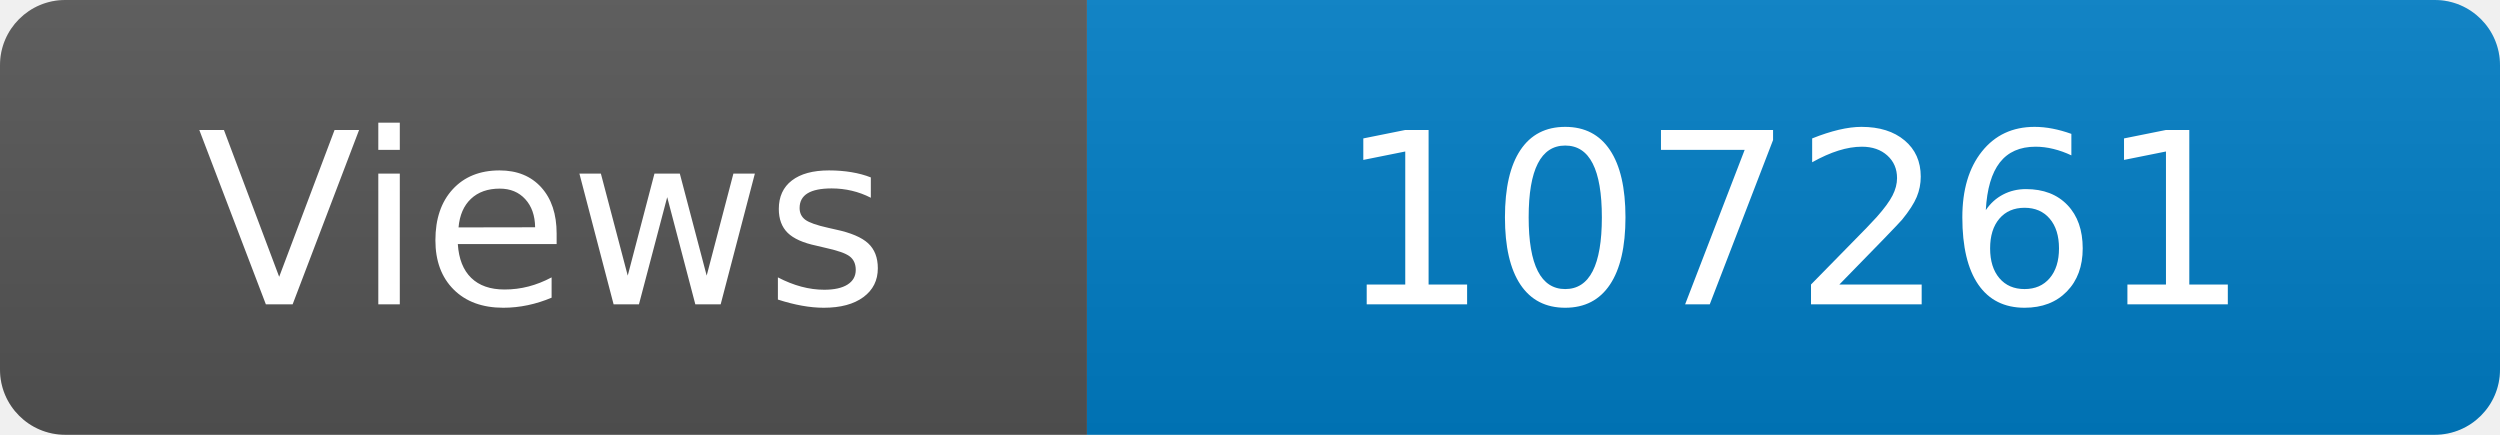
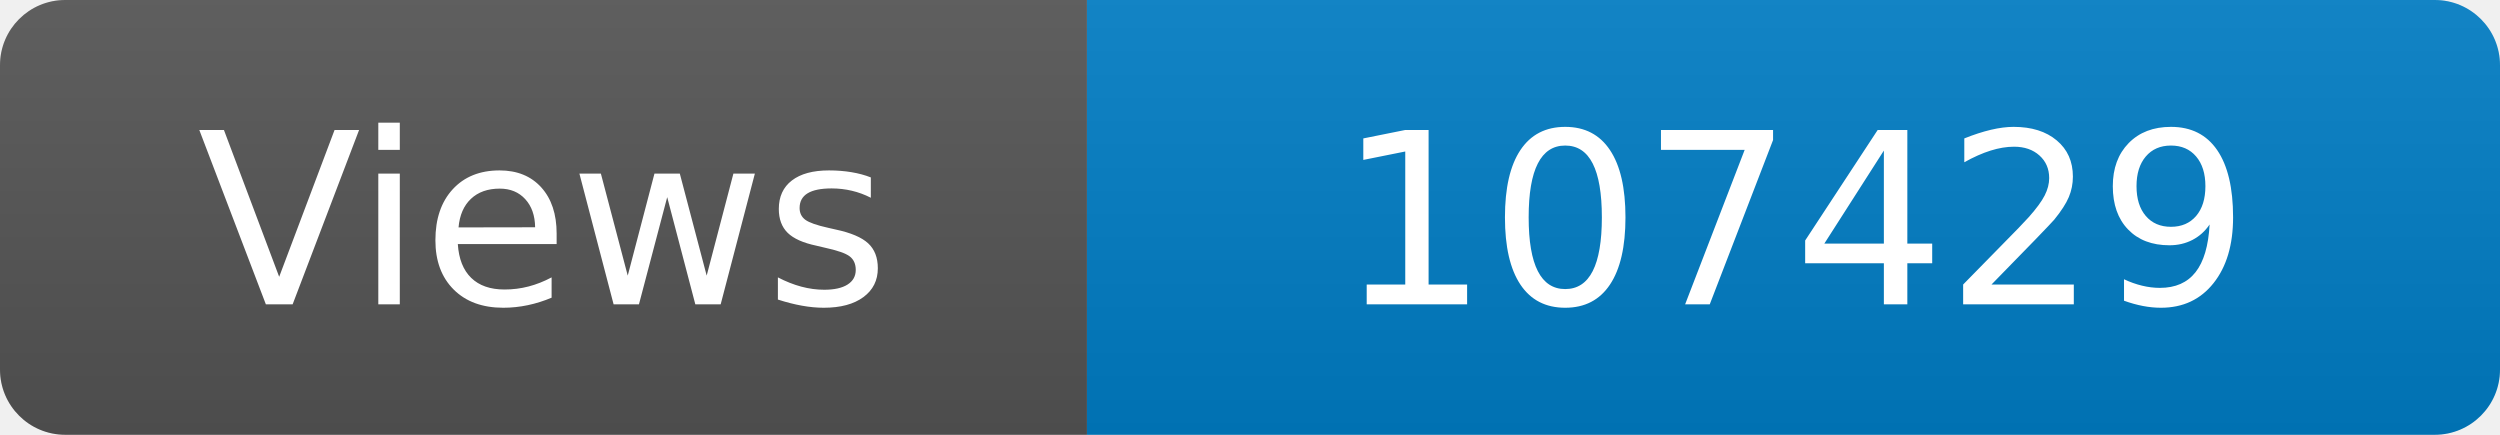
<svg xmlns="http://www.w3.org/2000/svg" width="115" height="20" role="img" aria-label="Maintained?: yes">
  <linearGradient id="s" x2="0" y2="100%">
    <stop offset="0" stop-color="#bbb" stop-opacity=".1" />
    <stop offset="1" stop-opacity=".1" />
  </linearGradient>
  <clipPath id="r">
    <rect width="115" height="20" rx="3" fill="#fff" />
  </clipPath>
  <g clip-path="url(#r)">
    <rect width="50" height="20" fill="#555" />
    <rect x="50" width="160" height="20" fill="#007ec6" />
    <rect width="115" height="20" fill="url(#s)" />
  </g>
  <g fill="#fff" text-anchor="middle" font-family="Verdana,Geneva,DejaVu Sans,sans-serif" font-size="110">
    <text x="250" y="140" transform="scale(.1)" fill="#fff">Views</text>
-     <text x="825" y="140" transform="scale(.1)" fill="#fff">107261</text>
+     <text x="825" y="140" transform="scale(.1)" fill="#fff">107429</text>
  </g>
</svg>
